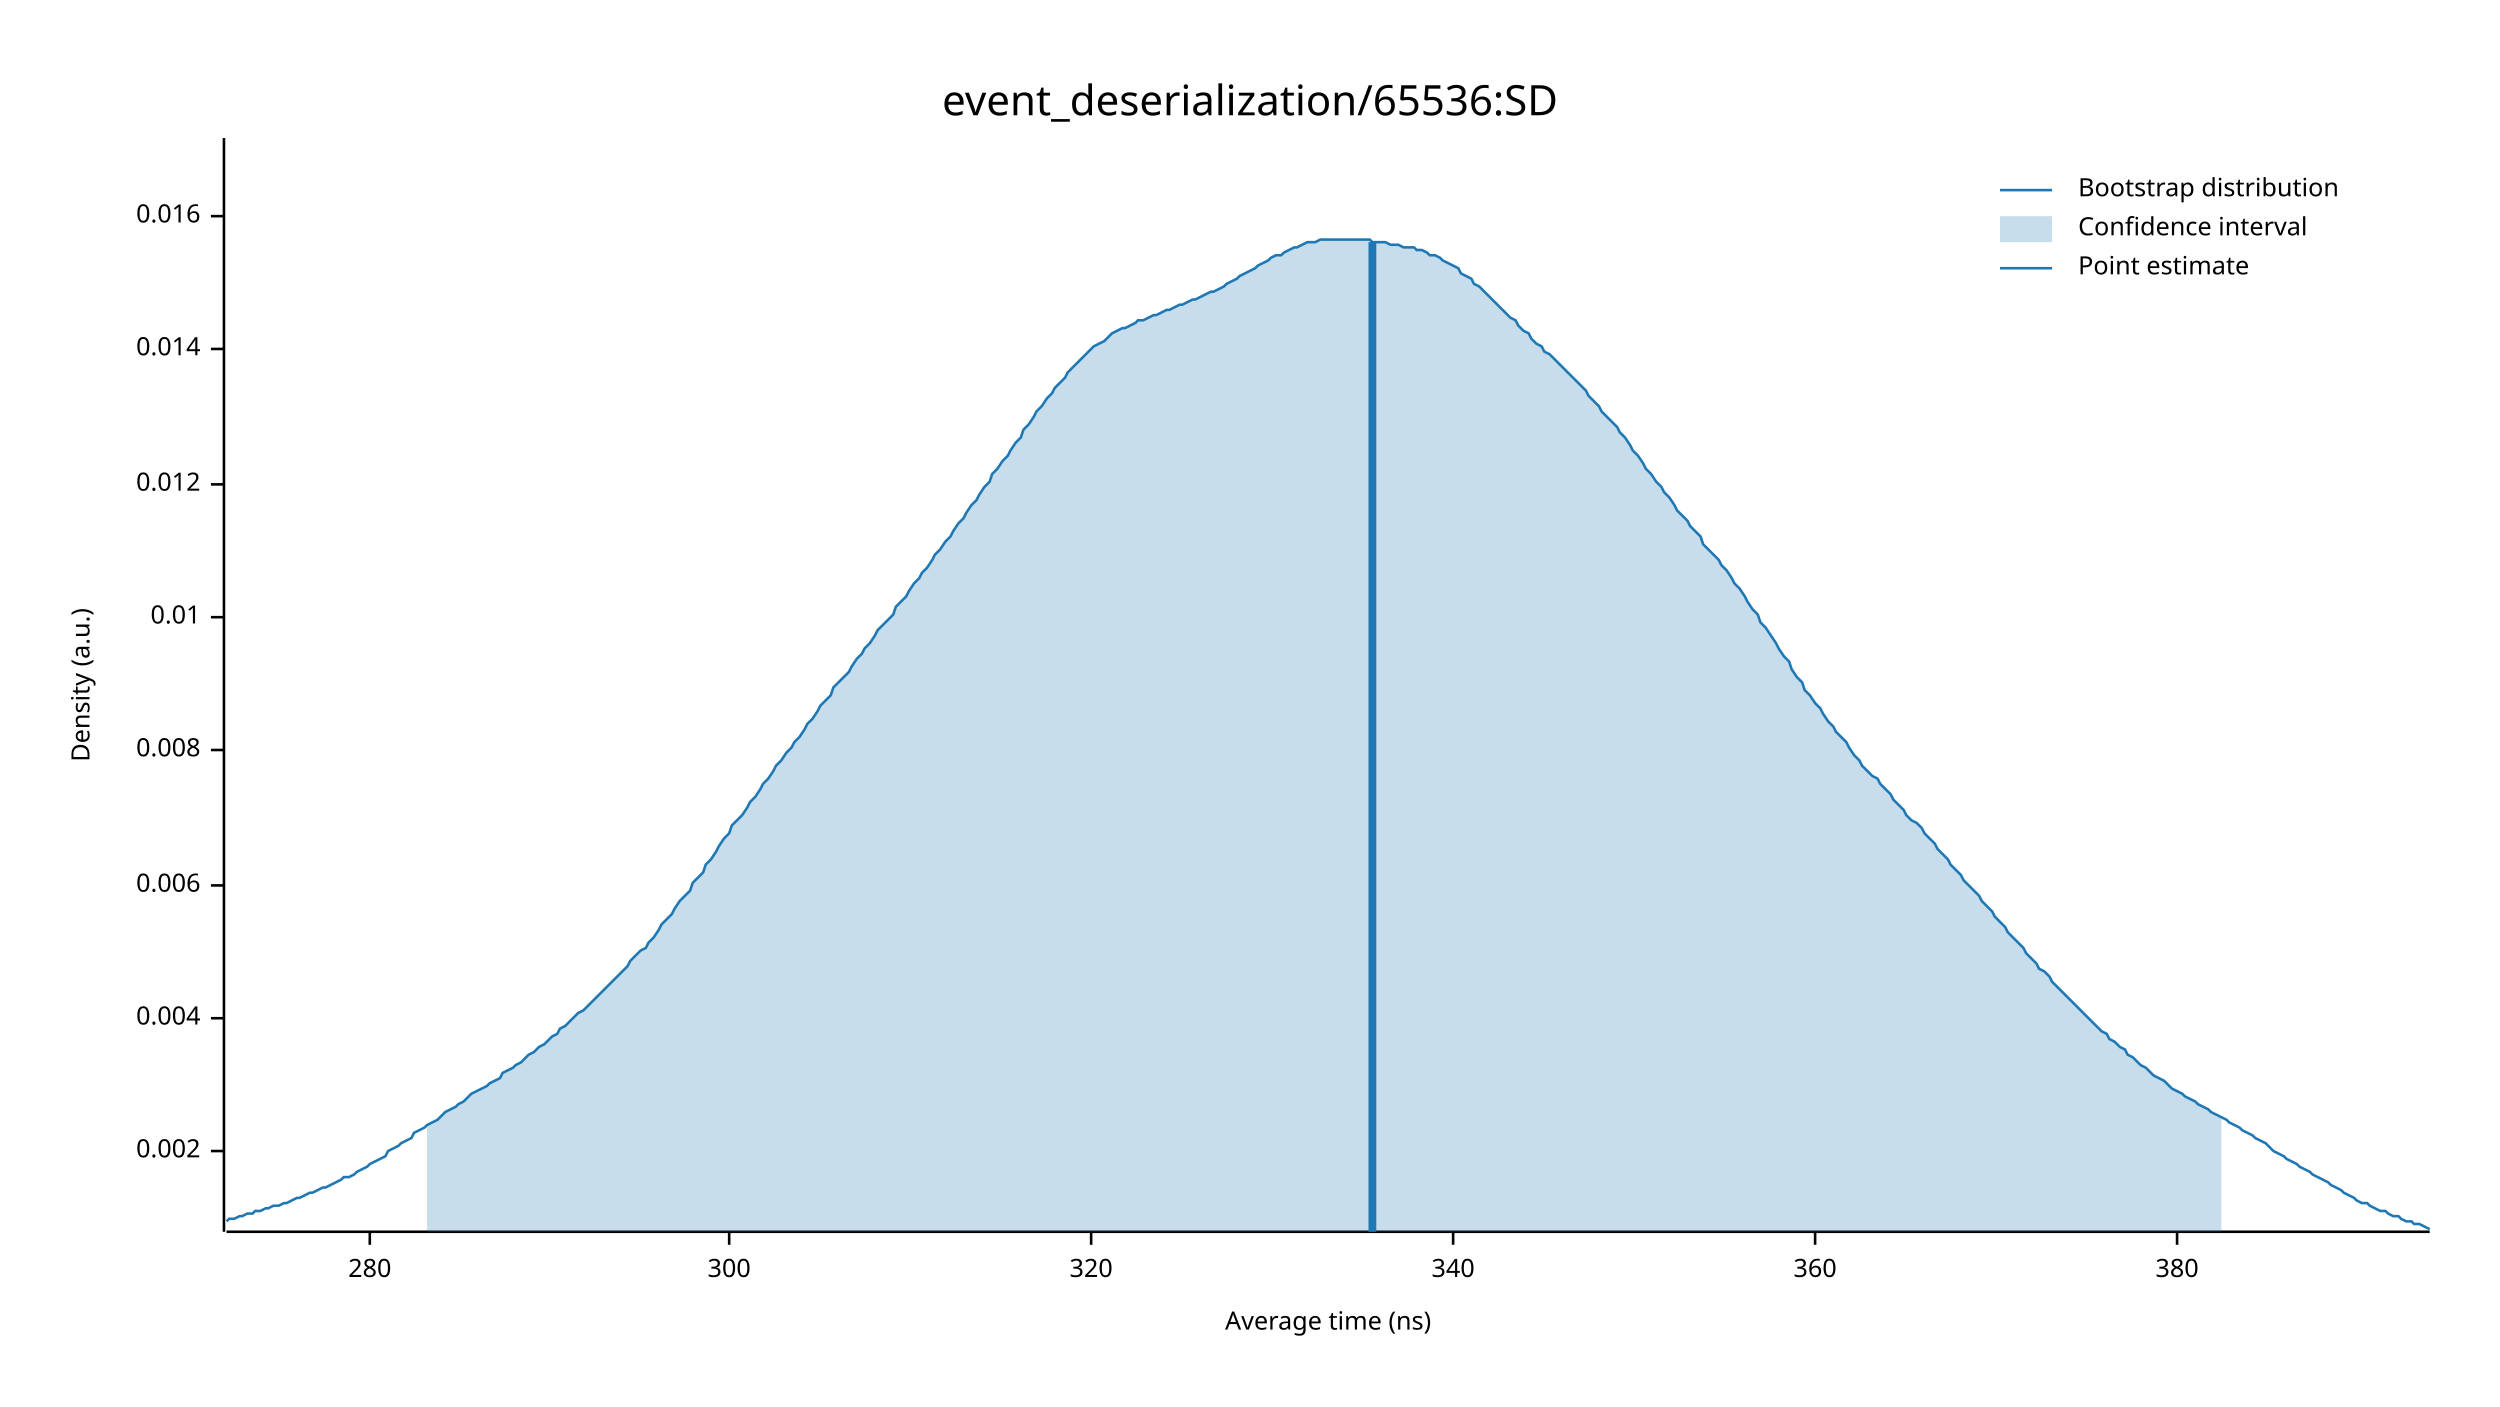
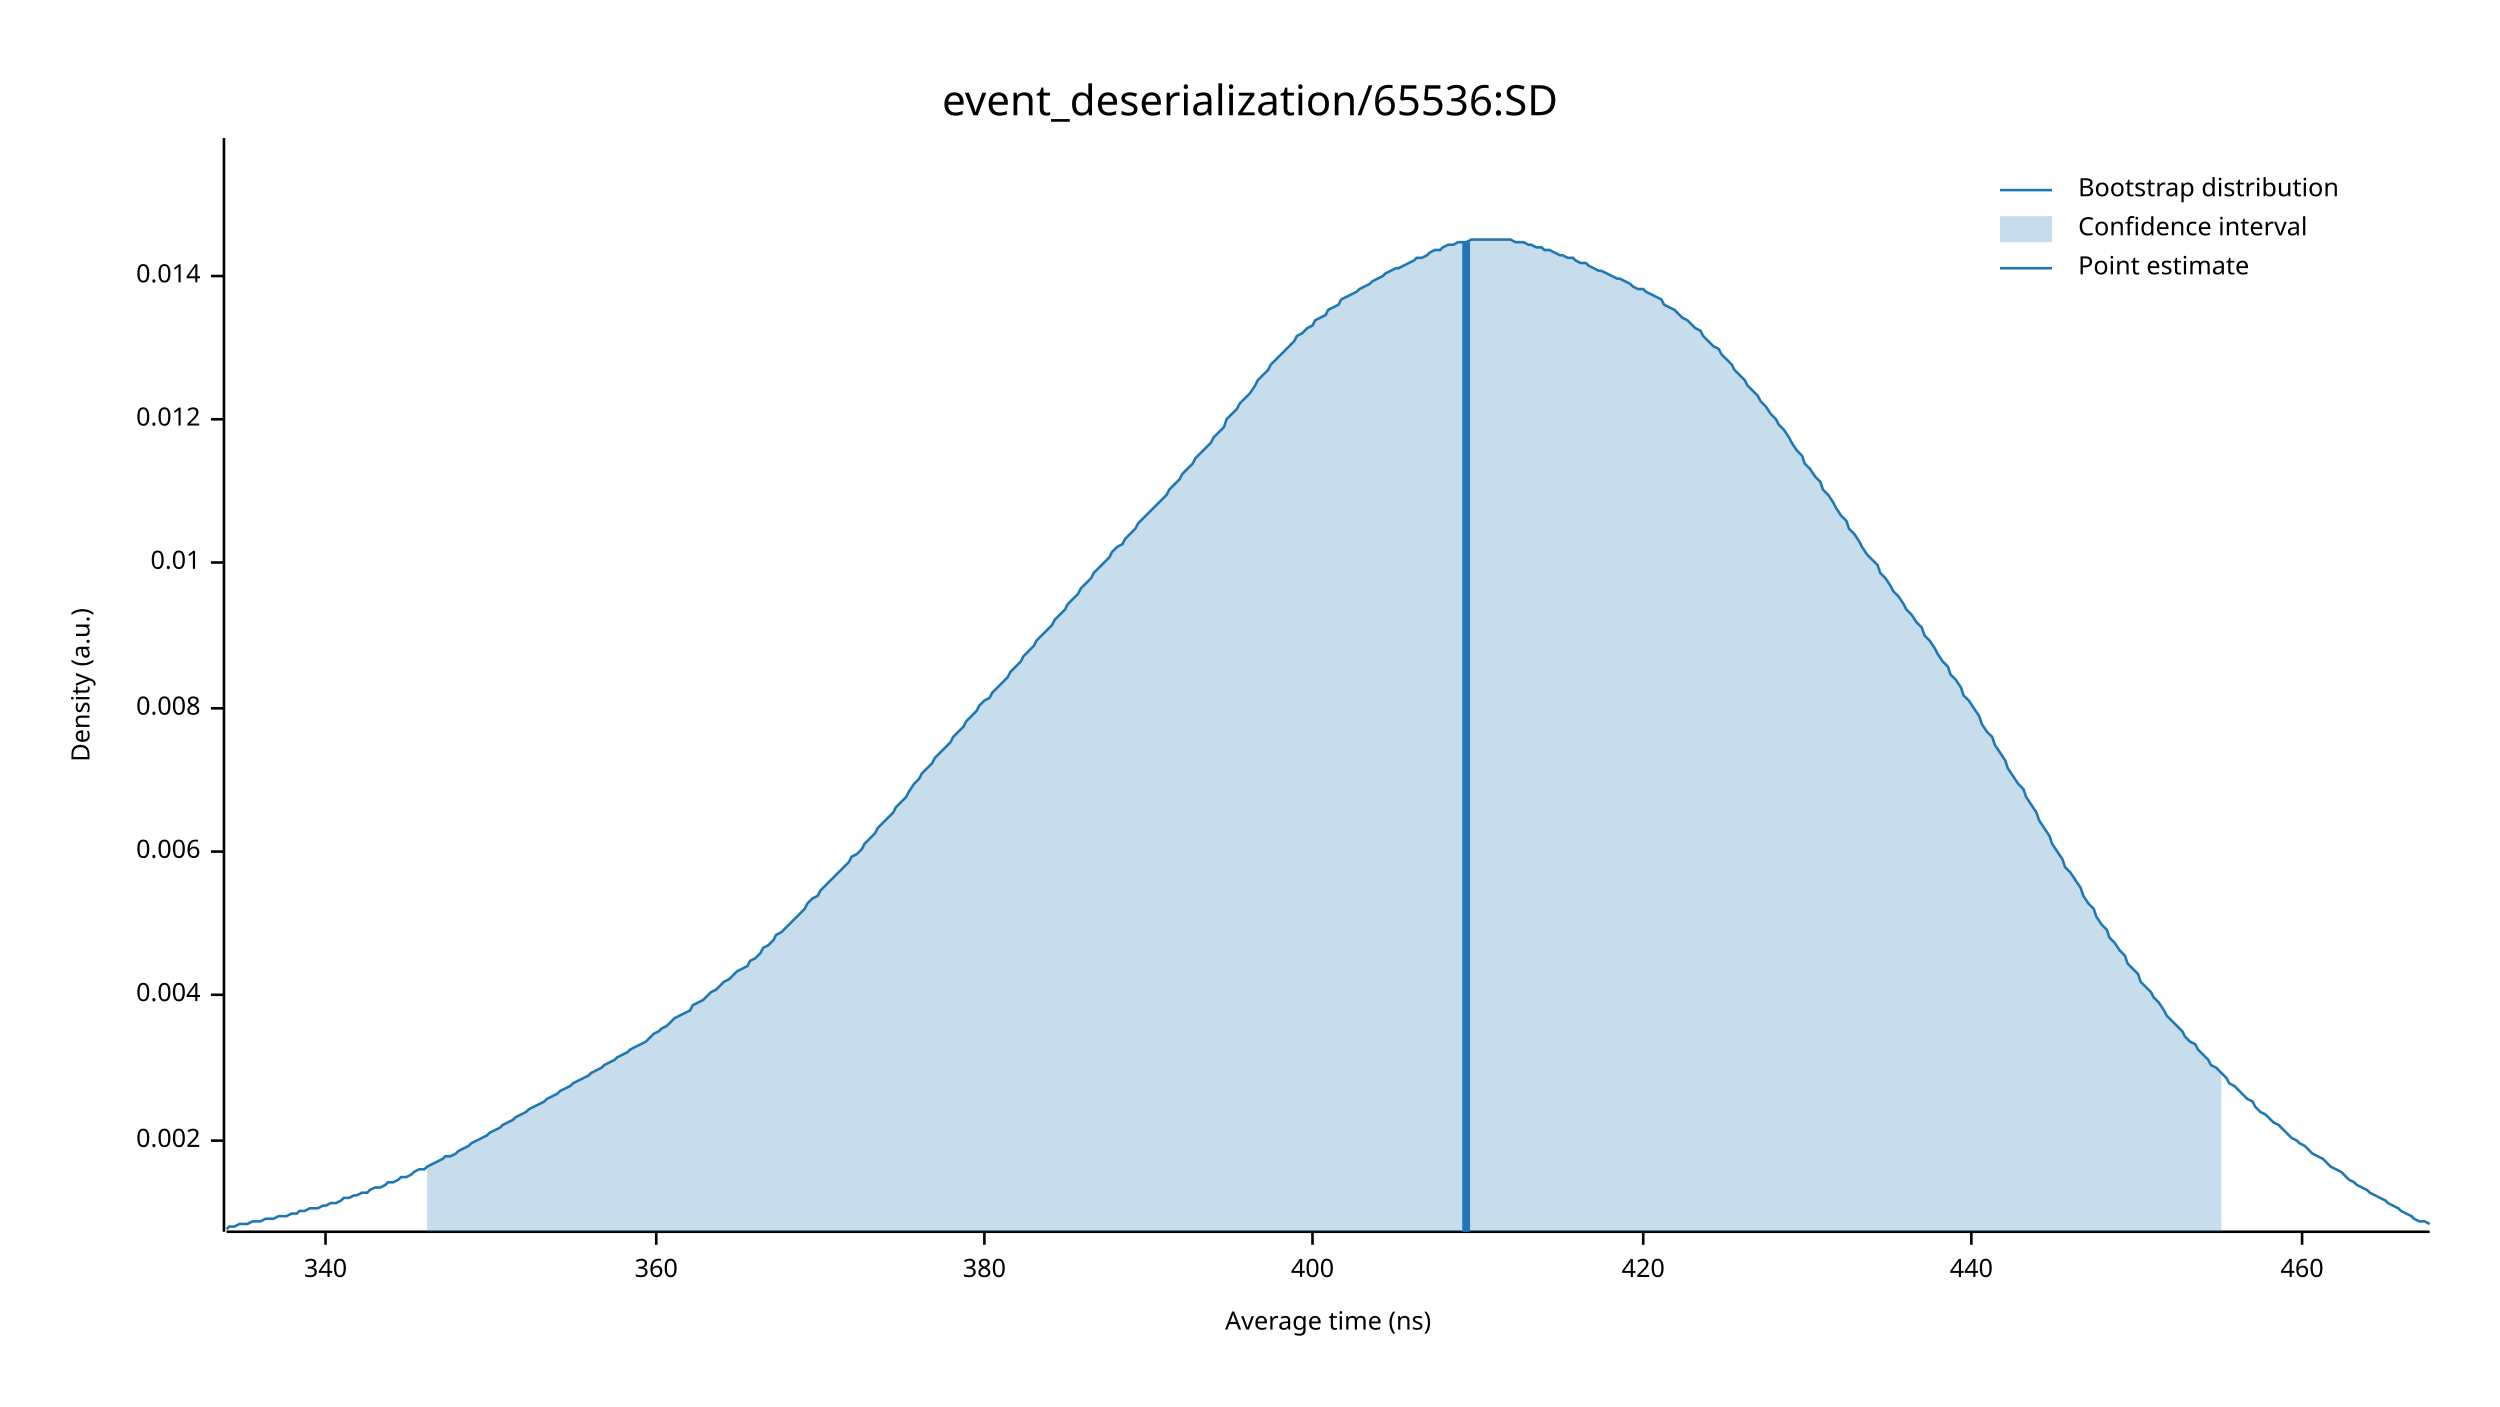
<svg xmlns="http://www.w3.org/2000/svg" width="960" height="540" viewBox="0 0 960 540">
  <text x="480" y="32" dy="0.76em" text-anchor="middle" font-family="sans-serif" font-size="16.129" opacity="1" fill="#000000">
event_deserialization/65536:SD
</text>
  <text x="27" y="263" dy="0.76em" text-anchor="middle" font-family="sans-serif" font-size="9.677" opacity="1" fill="#000000" transform="rotate(270, 27, 263)">
Density (a.u.)
</text>
  <text x="510" y="513" dy="-0.5ex" text-anchor="middle" font-family="sans-serif" font-size="9.677" opacity="1" fill="#000000">
Average time (ns)
</text>
  <polyline fill="none" opacity="1" stroke="#000000" stroke-width="1" points="86,53 86,473 " />
-   <text x="77" y="442" dy="0.5ex" text-anchor="end" font-family="sans-serif" font-size="9.677" opacity="1" fill="#000000">
+   <text x="77" y="438" dy="0.5ex" text-anchor="end" font-family="sans-serif" font-size="9.677" opacity="1" fill="#000000">
0.002
</text>
-   <polyline fill="none" opacity="1" stroke="#000000" stroke-width="1" points="81,442 86,442 " />
-   <text x="77" y="391" dy="0.5ex" text-anchor="end" font-family="sans-serif" font-size="9.677" opacity="1" fill="#000000">
+   <polyline fill="none" opacity="1" stroke="#000000" stroke-width="1" points="81,438 86,438 " />
+   <text x="77" y="382" dy="0.5ex" text-anchor="end" font-family="sans-serif" font-size="9.677" opacity="1" fill="#000000">
0.004
</text>
-   <polyline fill="none" opacity="1" stroke="#000000" stroke-width="1" points="81,391 86,391 " />
-   <text x="77" y="340" dy="0.5ex" text-anchor="end" font-family="sans-serif" font-size="9.677" opacity="1" fill="#000000">
+   <polyline fill="none" opacity="1" stroke="#000000" stroke-width="1" points="81,382 86,382 " />
+   <text x="77" y="327" dy="0.5ex" text-anchor="end" font-family="sans-serif" font-size="9.677" opacity="1" fill="#000000">
0.006
</text>
-   <polyline fill="none" opacity="1" stroke="#000000" stroke-width="1" points="81,340 86,340 " />
-   <text x="77" y="288" dy="0.5ex" text-anchor="end" font-family="sans-serif" font-size="9.677" opacity="1" fill="#000000">
+   <polyline fill="none" opacity="1" stroke="#000000" stroke-width="1" points="81,327 86,327 " />
+   <text x="77" y="272" dy="0.5ex" text-anchor="end" font-family="sans-serif" font-size="9.677" opacity="1" fill="#000000">
0.008
</text>
-   <polyline fill="none" opacity="1" stroke="#000000" stroke-width="1" points="81,288 86,288 " />
-   <text x="77" y="237" dy="0.5ex" text-anchor="end" font-family="sans-serif" font-size="9.677" opacity="1" fill="#000000">
+   <polyline fill="none" opacity="1" stroke="#000000" stroke-width="1" points="81,272 86,272 " />
+   <text x="77" y="216" dy="0.5ex" text-anchor="end" font-family="sans-serif" font-size="9.677" opacity="1" fill="#000000">
0.01
</text>
-   <polyline fill="none" opacity="1" stroke="#000000" stroke-width="1" points="81,237 86,237 " />
-   <text x="77" y="186" dy="0.5ex" text-anchor="end" font-family="sans-serif" font-size="9.677" opacity="1" fill="#000000">
+   <polyline fill="none" opacity="1" stroke="#000000" stroke-width="1" points="81,216 86,216 " />
+   <text x="77" y="161" dy="0.5ex" text-anchor="end" font-family="sans-serif" font-size="9.677" opacity="1" fill="#000000">
0.012
</text>
-   <polyline fill="none" opacity="1" stroke="#000000" stroke-width="1" points="81,186 86,186 " />
-   <text x="77" y="134" dy="0.5ex" text-anchor="end" font-family="sans-serif" font-size="9.677" opacity="1" fill="#000000">
+   <polyline fill="none" opacity="1" stroke="#000000" stroke-width="1" points="81,161 86,161 " />
+   <text x="77" y="106" dy="0.5ex" text-anchor="end" font-family="sans-serif" font-size="9.677" opacity="1" fill="#000000">
0.014
</text>
-   <polyline fill="none" opacity="1" stroke="#000000" stroke-width="1" points="81,134 86,134 " />
-   <text x="77" y="83" dy="0.5ex" text-anchor="end" font-family="sans-serif" font-size="9.677" opacity="1" fill="#000000">
- 0.016
- </text>
-   <polyline fill="none" opacity="1" stroke="#000000" stroke-width="1" points="81,83 86,83 " />
+   <polyline fill="none" opacity="1" stroke="#000000" stroke-width="1" points="81,106 86,106 " />
  <polyline fill="none" opacity="1" stroke="#000000" stroke-width="1" points="87,473 933,473 " />
-   <text x="142" y="483" dy="0.76em" text-anchor="middle" font-family="sans-serif" font-size="9.677" opacity="1" fill="#000000">
- 280
- </text>
-   <polyline fill="none" opacity="1" stroke="#000000" stroke-width="1" points="142,473 142,478 " />
-   <text x="280" y="483" dy="0.76em" text-anchor="middle" font-family="sans-serif" font-size="9.677" opacity="1" fill="#000000">
- 300
- </text>
-   <polyline fill="none" opacity="1" stroke="#000000" stroke-width="1" points="280,473 280,478 " />
-   <text x="419" y="483" dy="0.76em" text-anchor="middle" font-family="sans-serif" font-size="9.677" opacity="1" fill="#000000">
- 320
- </text>
-   <polyline fill="none" opacity="1" stroke="#000000" stroke-width="1" points="419,473 419,478 " />
-   <text x="558" y="483" dy="0.76em" text-anchor="middle" font-family="sans-serif" font-size="9.677" opacity="1" fill="#000000">
+   <text x="125" y="483" dy="0.76em" text-anchor="middle" font-family="sans-serif" font-size="9.677" opacity="1" fill="#000000">
340
</text>
-   <polyline fill="none" opacity="1" stroke="#000000" stroke-width="1" points="558,473 558,478 " />
-   <text x="697" y="483" dy="0.76em" text-anchor="middle" font-family="sans-serif" font-size="9.677" opacity="1" fill="#000000">
+   <polyline fill="none" opacity="1" stroke="#000000" stroke-width="1" points="125,473 125,478 " />
+   <text x="252" y="483" dy="0.76em" text-anchor="middle" font-family="sans-serif" font-size="9.677" opacity="1" fill="#000000">
360
</text>
-   <polyline fill="none" opacity="1" stroke="#000000" stroke-width="1" points="697,473 697,478 " />
-   <text x="836" y="483" dy="0.76em" text-anchor="middle" font-family="sans-serif" font-size="9.677" opacity="1" fill="#000000">
+   <polyline fill="none" opacity="1" stroke="#000000" stroke-width="1" points="252,473 252,478 " />
+   <text x="378" y="483" dy="0.76em" text-anchor="middle" font-family="sans-serif" font-size="9.677" opacity="1" fill="#000000">
380
</text>
-   <polyline fill="none" opacity="1" stroke="#000000" stroke-width="1" points="836,473 836,478 " />
-   <polyline fill="none" opacity="1" stroke="#1F78B4" stroke-width="1" points="87,469 88,468 90,468 92,467 93,467 95,466 97,466 98,465 100,465 102,464 103,464 105,463 107,463 109,462 110,462 112,461 114,460 115,460 117,459 119,458 120,458 122,457 124,456 125,456 127,455 129,454 131,453 132,452 134,452 136,451 137,450 139,449 141,448 142,447 144,446 146,445 148,444 149,442 151,441 153,440 154,439 156,438 158,437 159,435 161,434 163,433 164,432 166,431 168,430 170,428 171,427 173,426 175,425 176,424 178,423 180,421 181,420 183,419 185,418 187,417 188,416 190,415 192,414 193,412 195,411 197,410 198,409 200,408 202,406 203,405 205,404 207,402 209,401 210,400 212,398 214,397 215,395 217,394 219,392 220,391 222,389 224,388 226,386 227,385 229,383 231,381 232,380 234,378 236,376 237,375 239,373 241,371 242,369 244,367 246,365 248,364 249,362 251,360 253,357 254,355 256,353 258,351 259,349 261,346 263,344 265,342 266,339 268,337 270,335 271,332 273,330 275,327 276,325 278,322 280,320 281,317 283,315 285,313 287,310 288,308 290,306 292,303 293,301 295,299 297,296 298,294 300,292 302,289 304,287 305,285 307,283 309,280 310,278 312,276 314,273 315,271 317,269 319,267 320,264 322,262 324,260 326,258 327,256 329,253 331,251 332,249 334,247 336,244 337,242 339,240 341,238 343,236 344,233 346,231 348,229 349,227 351,224 353,222 354,220 356,218 358,215 359,213 361,211 363,208 365,206 366,204 368,201 370,199 371,197 373,194 375,192 376,190 378,187 380,185 381,182 383,180 385,177 387,175 388,173 390,170 392,168 393,165 395,163 397,160 398,158 400,156 402,153 404,151 405,149 407,147 409,145 410,143 412,141 414,139 415,138 417,136 419,134 420,133 422,132 424,131 426,129 427,128 429,127 431,126 432,126 434,125 436,124 437,123 439,123 441,122 443,121 444,121 446,120 448,119 449,119 451,118 453,117 454,117 456,116 458,115 459,115 461,114 463,113 465,112 466,112 468,111 470,110 471,109 473,108 475,107 476,106 478,105 480,104 482,103 483,102 485,101 487,100 488,99 490,98 492,98 493,97 495,96 497,95 498,95 500,94 502,93 504,93 505,93 507,92 509,92 510,92 512,92 514,92 515,92 517,92 519,92 521,92 522,92 524,92 526,92 527,93 529,93 531,93 532,93 534,94 536,94 537,94 539,95 541,95 543,95 544,96 546,96 548,97 549,98 551,98 553,99 554,100 556,101 558,102 560,103 561,105 563,106 565,107 566,109 568,110 570,112 571,113 573,115 575,117 576,118 578,120 580,122 582,123 583,125 585,127 587,128 588,130 590,132 592,133 593,135 595,136 597,138 599,140 600,141 602,143 604,145 605,146 607,148 609,150 610,152 612,154 614,156 615,158 617,160 619,162 621,164 622,166 624,168 626,171 627,173 629,175 631,178 632,180 634,182 636,185 638,187 639,189 641,191 643,194 644,196 646,198 648,200 649,202 651,204 653,206 654,209 656,211 658,213 660,215 661,217 663,219 665,222 666,224 668,226 670,229 671,231 673,234 675,236 676,239 678,241 680,244 682,247 683,249 685,252 687,254 688,257 690,260 692,262 693,265 695,267 697,270 699,272 700,274 702,277 704,279 705,281 707,283 709,285 710,287 712,290 714,292 715,294 717,296 719,298 721,299 722,301 724,303 726,305 727,307 729,309 731,311 732,313 734,315 736,316 738,318 739,320 741,322 743,324 744,326 746,328 748,330 749,332 751,334 753,336 754,338 756,340 758,342 760,344 761,346 763,348 765,350 766,352 768,354 770,356 771,358 773,360 775,362 777,364 778,366 780,368 782,370 783,372 785,373 787,375 788,377 790,379 792,381 793,382 795,384 797,386 799,388 800,389 802,391 804,393 805,394 807,396 809,397 810,399 812,400 814,402 816,403 817,405 819,406 821,408 822,409 824,410 826,412 827,413 829,414 831,415 832,416 834,418 836,419 838,420 839,421 841,422 843,423 844,424 846,425 848,426 849,427 851,428 853,429 855,430 856,431 858,432 860,433 861,434 863,435 865,436 866,437 868,438 870,439 871,440 873,442 875,443 877,444 878,445 880,446 882,447 883,448 885,449 887,450 888,451 890,452 892,453 894,454 895,455 897,456 899,457 900,458 902,459 904,460 905,461 907,462 909,462 910,463 912,464 914,465 916,465 917,466 919,467 921,467 922,468 924,469 926,469 927,470 929,470 931,471 933,472 " />
-   <polygon opacity="0.25" fill="#1F78B4" points="164,432 166,431 168,430 170,428 171,427 173,426 175,425 176,424 178,423 180,421 181,420 183,419 185,418 187,417 188,416 190,415 192,414 193,412 195,411 197,410 198,409 200,408 202,406 203,405 205,404 207,402 209,401 210,400 212,398 214,397 215,395 217,394 219,392 220,391 222,389 224,388 226,386 227,385 229,383 231,381 232,380 234,378 236,376 237,375 239,373 241,371 242,369 244,367 246,365 248,364 249,362 251,360 253,357 254,355 256,353 258,351 259,349 261,346 263,344 265,342 266,339 268,337 270,335 271,332 273,330 275,327 276,325 278,322 280,320 281,317 283,315 285,313 287,310 288,308 290,306 292,303 293,301 295,299 297,296 298,294 300,292 302,289 304,287 305,285 307,283 309,280 310,278 312,276 314,273 315,271 317,269 319,267 320,264 322,262 324,260 326,258 327,256 329,253 331,251 332,249 334,247 336,244 337,242 339,240 341,238 343,236 344,233 346,231 348,229 349,227 351,224 353,222 354,220 356,218 358,215 359,213 361,211 363,208 365,206 366,204 368,201 370,199 371,197 373,194 375,192 376,190 378,187 380,185 381,182 383,180 385,177 387,175 388,173 390,170 392,168 393,165 395,163 397,160 398,158 400,156 402,153 404,151 405,149 407,147 409,145 410,143 412,141 414,139 415,138 417,136 419,134 420,133 422,132 424,131 426,129 427,128 429,127 431,126 432,126 434,125 436,124 437,123 439,123 441,122 443,121 444,121 446,120 448,119 449,119 451,118 453,117 454,117 456,116 458,115 459,115 461,114 463,113 465,112 466,112 468,111 470,110 471,109 473,108 475,107 476,106 478,105 480,104 482,103 483,102 485,101 487,100 488,99 490,98 492,98 493,97 495,96 497,95 498,95 500,94 502,93 504,93 505,93 507,92 509,92 510,92 512,92 514,92 515,92 517,92 519,92 521,92 522,92 524,92 526,92 527,93 529,93 531,93 532,93 534,94 536,94 537,94 539,95 541,95 543,95 544,96 546,96 548,97 549,98 551,98 553,99 554,100 556,101 558,102 560,103 561,105 563,106 565,107 566,109 568,110 570,112 571,113 573,115 575,117 576,118 578,120 580,122 582,123 583,125 585,127 587,128 588,130 590,132 592,133 593,135 595,136 597,138 599,140 600,141 602,143 604,145 605,146 607,148 609,150 610,152 612,154 614,156 615,158 617,160 619,162 621,164 622,166 624,168 626,171 627,173 629,175 631,178 632,180 634,182 636,185 638,187 639,189 641,191 643,194 644,196 646,198 648,200 649,202 651,204 653,206 654,209 656,211 658,213 660,215 661,217 663,219 665,222 666,224 668,226 670,229 671,231 673,234 675,236 676,239 678,241 680,244 682,247 683,249 685,252 687,254 688,257 690,260 692,262 693,265 695,267 697,270 699,272 700,274 702,277 704,279 705,281 707,283 709,285 710,287 712,290 714,292 715,294 717,296 719,298 721,299 722,301 724,303 726,305 727,307 729,309 731,311 732,313 734,315 736,316 738,318 739,320 741,322 743,324 744,326 746,328 748,330 749,332 751,334 753,336 754,338 756,340 758,342 760,344 761,346 763,348 765,350 766,352 768,354 770,356 771,358 773,360 775,362 777,364 778,366 780,368 782,370 783,372 785,373 787,375 788,377 790,379 792,381 793,382 795,384 797,386 799,388 800,389 802,391 804,393 805,394 807,396 809,397 810,399 812,400 814,402 816,403 817,405 819,406 821,408 822,409 824,410 826,412 827,413 829,414 831,415 832,416 834,418 836,419 838,420 839,421 841,422 843,423 844,424 846,425 848,426 849,427 851,428 853,429 853,473 164,473 " />
-   <polyline fill="none" opacity="1" stroke="#1F78B4" stroke-width="3" points="527,473 527,93 " />
+   <polyline fill="none" opacity="1" stroke="#000000" stroke-width="1" points="378,473 378,478 " />
+   <text x="504" y="483" dy="0.76em" text-anchor="middle" font-family="sans-serif" font-size="9.677" opacity="1" fill="#000000">
+ 400
+ </text>
+   <polyline fill="none" opacity="1" stroke="#000000" stroke-width="1" points="504,473 504,478 " />
+   <text x="631" y="483" dy="0.76em" text-anchor="middle" font-family="sans-serif" font-size="9.677" opacity="1" fill="#000000">
+ 420
+ </text>
+   <polyline fill="none" opacity="1" stroke="#000000" stroke-width="1" points="631,473 631,478 " />
+   <text x="757" y="483" dy="0.76em" text-anchor="middle" font-family="sans-serif" font-size="9.677" opacity="1" fill="#000000">
+ 440
+ </text>
+   <polyline fill="none" opacity="1" stroke="#000000" stroke-width="1" points="757,473 757,478 " />
+   <text x="884" y="483" dy="0.76em" text-anchor="middle" font-family="sans-serif" font-size="9.677" opacity="1" fill="#000000">
+ 460
+ </text>
+   <polyline fill="none" opacity="1" stroke="#000000" stroke-width="1" points="884,473 884,478 " />
+   <polyline fill="none" opacity="1" stroke="#1F78B4" stroke-width="1" points="87,472 88,471 90,471 92,470 93,470 95,470 97,469 98,469 100,469 102,468 103,468 105,468 107,467 109,467 110,467 112,466 114,466 115,465 117,465 119,464 120,464 122,464 124,463 125,463 127,462 129,462 131,461 132,460 134,460 136,459 137,459 139,458 141,458 142,457 144,456 146,456 148,455 149,454 151,454 153,453 154,452 156,452 158,451 159,450 161,449 163,449 164,448 166,447 168,446 170,445 171,444 173,444 175,443 176,442 178,441 180,440 181,439 183,438 185,437 187,436 188,435 190,434 192,433 193,432 195,431 197,430 198,429 200,428 202,427 203,426 205,425 207,424 209,423 210,422 212,421 214,420 215,419 217,418 219,417 220,416 222,415 224,414 226,413 227,412 229,411 231,410 232,409 234,408 236,407 237,406 239,405 241,404 242,403 244,402 246,401 248,400 249,399 251,397 253,396 254,395 256,394 258,392 259,391 261,390 263,389 265,388 266,386 268,385 270,384 271,383 273,381 275,380 276,379 278,377 280,376 281,375 283,373 285,372 287,371 288,369 290,368 292,366 293,364 295,363 297,361 298,359 300,358 302,356 304,354 305,353 307,351 309,349 310,347 312,345 314,344 315,342 317,340 319,338 320,337 322,335 324,333 326,331 327,329 329,328 331,326 332,324 334,322 336,320 337,318 339,316 341,314 343,312 344,310 346,308 348,306 349,304 351,301 353,299 354,297 356,295 358,293 359,291 361,289 363,287 365,285 366,283 368,281 370,279 371,277 373,275 375,273 376,271 378,269 380,268 381,266 383,264 385,262 387,260 388,258 390,256 392,254 393,252 395,250 397,248 398,246 400,244 402,242 404,240 405,238 407,236 409,234 410,232 412,230 414,228 415,226 417,224 419,222 420,220 422,218 424,216 426,214 427,212 429,210 431,209 432,207 434,205 436,203 437,201 439,199 441,197 443,195 444,194 446,192 448,190 449,188 451,186 453,184 454,182 456,180 458,178 459,176 461,174 463,172 465,170 466,168 468,166 470,164 471,161 473,159 475,157 476,155 478,153 480,151 482,148 483,146 485,144 487,142 488,140 490,138 492,136 493,135 495,133 497,131 498,129 500,128 502,126 504,125 505,123 507,122 509,121 510,119 512,118 514,117 515,115 517,114 519,113 521,112 522,111 524,110 526,109 527,108 529,107 531,106 532,105 534,104 536,103 537,103 539,102 541,101 543,100 544,99 546,99 548,98 549,97 551,96 553,96 554,95 556,94 558,94 560,93 561,93 563,93 565,92 566,92 568,92 570,92 571,92 573,92 575,92 576,92 578,92 580,92 582,93 583,93 585,93 587,94 588,94 590,95 592,95 593,96 595,96 597,97 599,98 600,98 602,99 604,99 605,100 607,101 609,101 610,102 612,103 614,104 615,104 617,105 619,106 621,107 622,107 624,108 626,109 627,110 629,111 631,111 632,112 634,113 636,114 638,115 639,117 641,118 643,119 644,120 646,122 648,123 649,124 651,126 653,127 654,129 656,131 658,133 660,134 661,136 663,138 665,140 666,142 668,144 670,146 671,148 673,150 675,152 676,154 678,156 680,159 682,161 683,163 685,165 687,168 688,170 690,173 692,175 693,178 695,180 697,183 699,185 700,188 702,190 704,193 705,195 707,198 709,200 710,203 712,205 714,208 715,210 717,213 719,215 721,217 722,220 724,222 726,225 727,227 729,229 731,232 732,234 734,236 736,239 738,241 739,244 741,246 743,249 744,251 746,254 748,256 749,259 751,261 753,264 754,267 756,269 758,272 760,275 761,278 763,281 765,283 766,286 768,289 770,292 771,295 773,298 775,301 777,303 778,306 780,309 782,312 783,315 785,318 787,321 788,324 790,327 792,330 793,333 795,335 797,338 799,341 800,344 802,347 804,349 805,352 807,355 809,357 810,360 812,362 814,365 816,367 817,370 819,372 821,374 822,377 824,379 826,381 827,383 829,385 831,388 832,390 834,392 836,394 838,396 839,398 841,400 843,401 844,403 846,405 848,407 849,409 851,410 853,412 855,414 856,416 858,417 860,419 861,420 863,422 865,423 866,425 868,427 870,428 871,429 873,431 875,432 877,434 878,435 880,437 882,438 883,439 885,440 887,442 888,443 890,444 892,445 894,447 895,448 897,449 899,450 900,451 902,453 904,454 905,455 907,456 909,457 910,458 912,459 914,460 916,461 917,462 919,463 921,464 922,465 924,466 926,467 927,468 929,469 931,469 933,470 " />
+   <polygon opacity="0.25" fill="#1F78B4" points="164,448 166,447 168,446 170,445 171,444 173,444 175,443 176,442 178,441 180,440 181,439 183,438 185,437 187,436 188,435 190,434 192,433 193,432 195,431 197,430 198,429 200,428 202,427 203,426 205,425 207,424 209,423 210,422 212,421 214,420 215,419 217,418 219,417 220,416 222,415 224,414 226,413 227,412 229,411 231,410 232,409 234,408 236,407 237,406 239,405 241,404 242,403 244,402 246,401 248,400 249,399 251,397 253,396 254,395 256,394 258,392 259,391 261,390 263,389 265,388 266,386 268,385 270,384 271,383 273,381 275,380 276,379 278,377 280,376 281,375 283,373 285,372 287,371 288,369 290,368 292,366 293,364 295,363 297,361 298,359 300,358 302,356 304,354 305,353 307,351 309,349 310,347 312,345 314,344 315,342 317,340 319,338 320,337 322,335 324,333 326,331 327,329 329,328 331,326 332,324 334,322 336,320 337,318 339,316 341,314 343,312 344,310 346,308 348,306 349,304 351,301 353,299 354,297 356,295 358,293 359,291 361,289 363,287 365,285 366,283 368,281 370,279 371,277 373,275 375,273 376,271 378,269 380,268 381,266 383,264 385,262 387,260 388,258 390,256 392,254 393,252 395,250 397,248 398,246 400,244 402,242 404,240 405,238 407,236 409,234 410,232 412,230 414,228 415,226 417,224 419,222 420,220 422,218 424,216 426,214 427,212 429,210 431,209 432,207 434,205 436,203 437,201 439,199 441,197 443,195 444,194 446,192 448,190 449,188 451,186 453,184 454,182 456,180 458,178 459,176 461,174 463,172 465,170 466,168 468,166 470,164 471,161 473,159 475,157 476,155 478,153 480,151 482,148 483,146 485,144 487,142 488,140 490,138 492,136 493,135 495,133 497,131 498,129 500,128 502,126 504,125 505,123 507,122 509,121 510,119 512,118 514,117 515,115 517,114 519,113 521,112 522,111 524,110 526,109 527,108 529,107 531,106 532,105 534,104 536,103 537,103 539,102 541,101 543,100 544,99 546,99 548,98 549,97 551,96 553,96 554,95 556,94 558,94 560,93 561,93 563,93 565,92 566,92 568,92 570,92 571,92 573,92 575,92 576,92 578,92 580,92 582,93 583,93 585,93 587,94 588,94 590,95 592,95 593,96 595,96 597,97 599,98 600,98 602,99 604,99 605,100 607,101 609,101 610,102 612,103 614,104 615,104 617,105 619,106 621,107 622,107 624,108 626,109 627,110 629,111 631,111 632,112 634,113 636,114 638,115 639,117 641,118 643,119 644,120 646,122 648,123 649,124 651,126 653,127 654,129 656,131 658,133 660,134 661,136 663,138 665,140 666,142 668,144 670,146 671,148 673,150 675,152 676,154 678,156 680,159 682,161 683,163 685,165 687,168 688,170 690,173 692,175 693,178 695,180 697,183 699,185 700,188 702,190 704,193 705,195 707,198 709,200 710,203 712,205 714,208 715,210 717,213 719,215 721,217 722,220 724,222 726,225 727,227 729,229 731,232 732,234 734,236 736,239 738,241 739,244 741,246 743,249 744,251 746,254 748,256 749,259 751,261 753,264 754,267 756,269 758,272 760,275 761,278 763,281 765,283 766,286 768,289 770,292 771,295 773,298 775,301 777,303 778,306 780,309 782,312 783,315 785,318 787,321 788,324 790,327 792,330 793,333 795,335 797,338 799,341 800,344 802,347 804,349 805,352 807,355 809,357 810,360 812,362 814,365 816,367 817,370 819,372 821,374 822,377 824,379 826,381 827,383 829,385 831,388 832,390 834,392 836,394 838,396 839,398 841,400 843,401 844,403 846,405 848,407 849,409 851,410 853,412 853,473 164,473 " />
+   <polyline fill="none" opacity="1" stroke="#1F78B4" stroke-width="3" points="563,473 563,93 " />
  <text x="798" y="68" dy="0.76em" text-anchor="start" font-family="sans-serif" font-size="9.677" opacity="1" fill="#000000">
Bootstrap distribution
</text>
  <text x="798" y="83" dy="0.76em" text-anchor="start" font-family="sans-serif" font-size="9.677" opacity="1" fill="#000000">
Confidence interval
</text>
  <text x="798" y="98" dy="0.76em" text-anchor="start" font-family="sans-serif" font-size="9.677" opacity="1" fill="#000000">
Point estimate
</text>
  <polyline fill="none" opacity="1" stroke="#1F78B4" stroke-width="1" points="768,73 788,73 " />
  <rect x="768" y="83" width="20" height="10" opacity="0.25" fill="#1F78B4" stroke="none" />
  <polyline fill="none" opacity="1" stroke="#1F78B4" stroke-width="1" points="768,103 788,103 " />
</svg>
